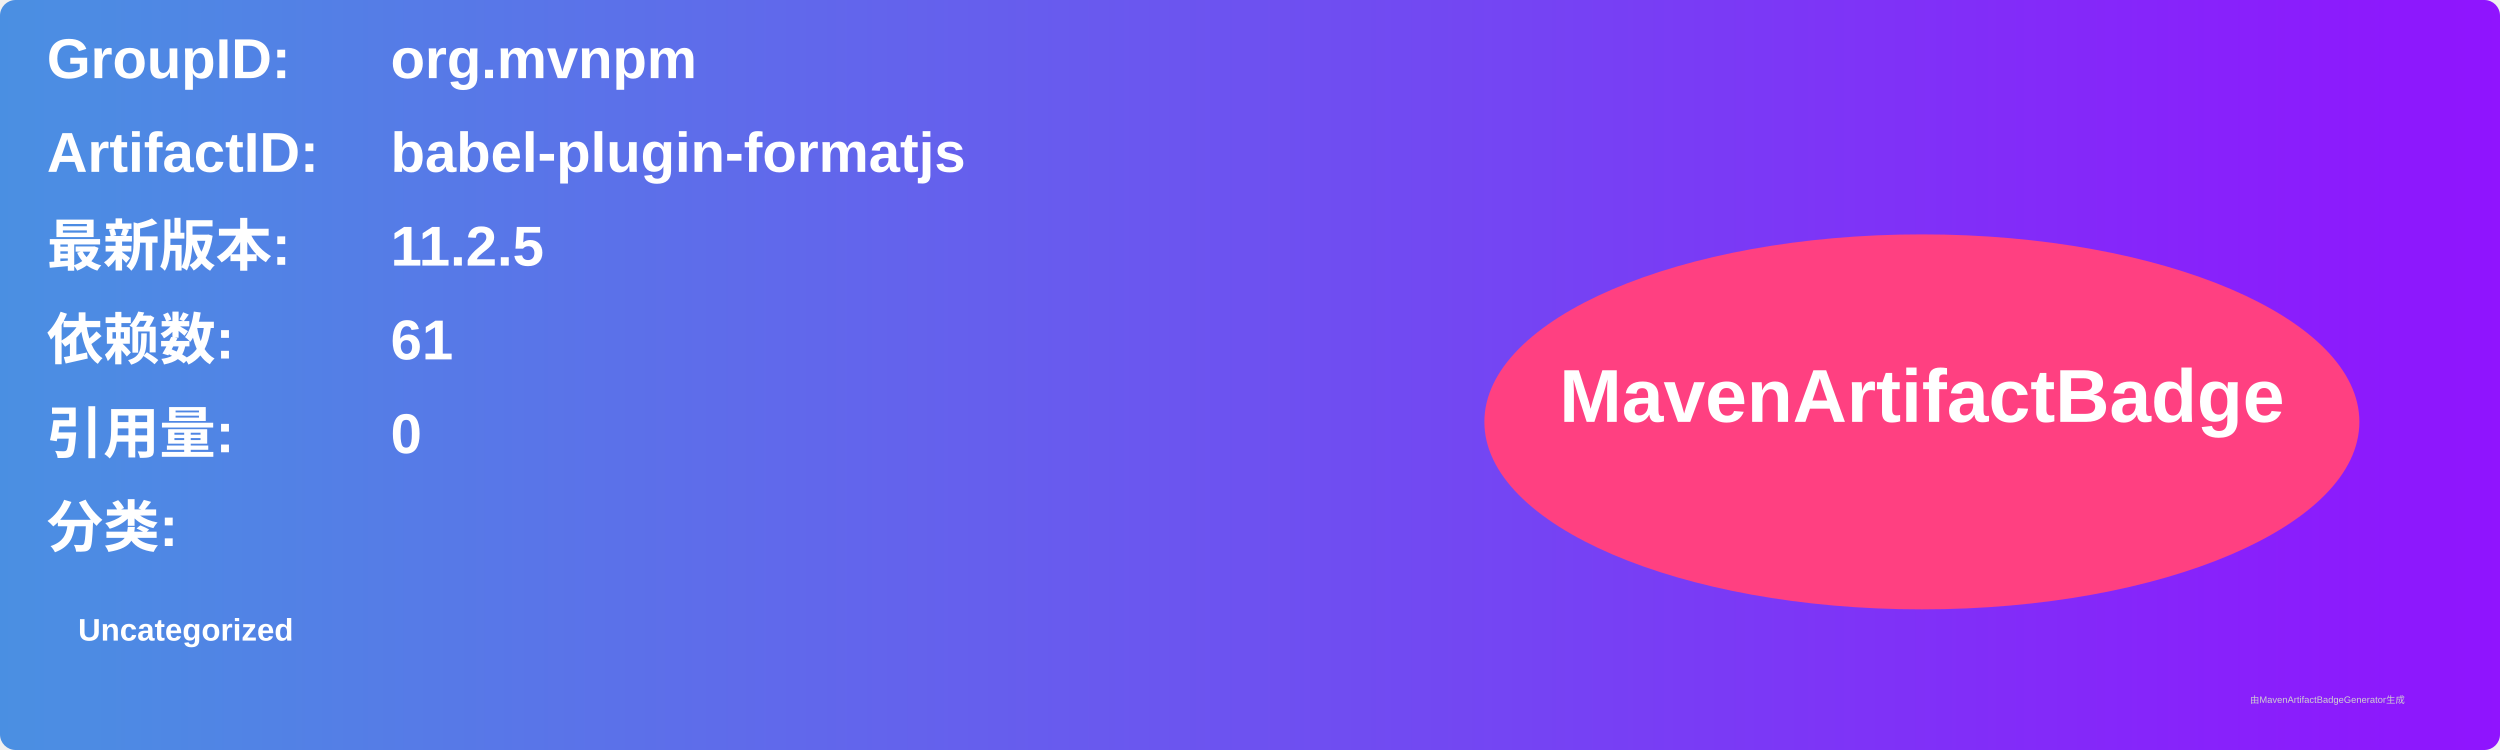
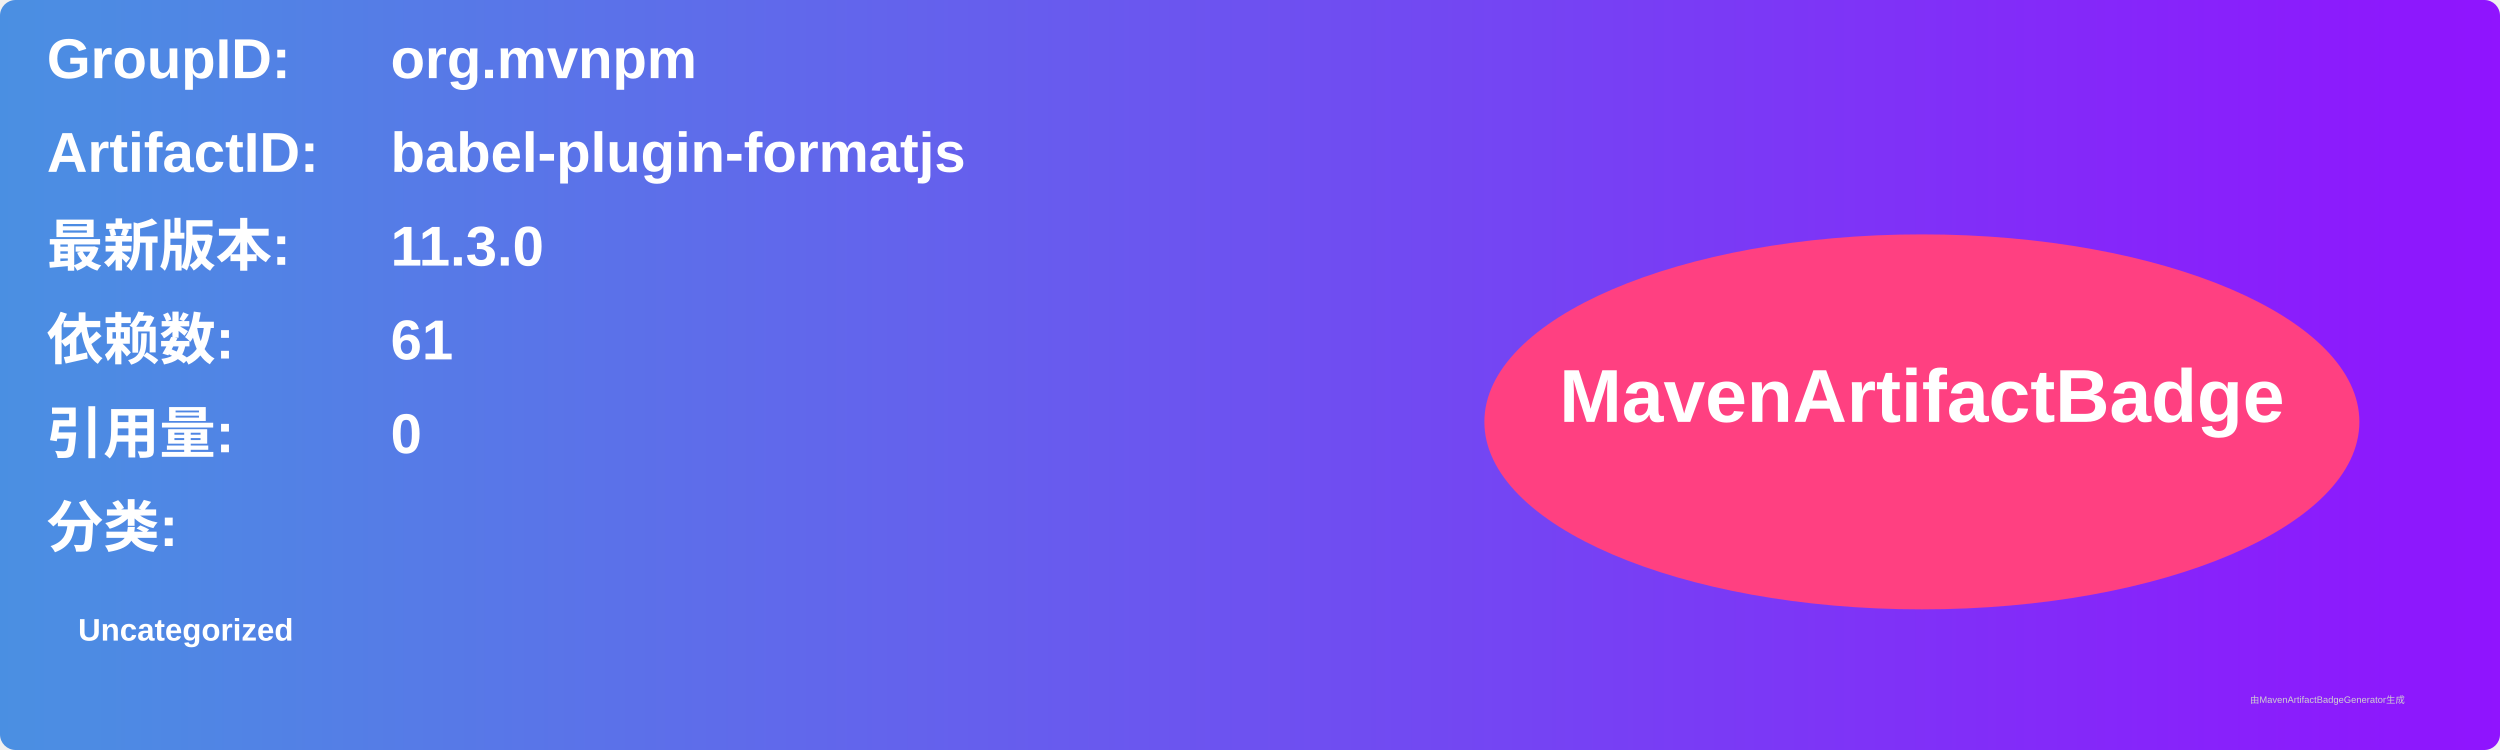
<svg xmlns="http://www.w3.org/2000/svg" width="800" height="240" viewBox="0 0 800 240">
  <linearGradient id="grad" x1="0%" y1="0%" x2="100%" y2="0%">
    <stop offset="0%" stop-color="#4a90e2" />
    <stop offset="100%" stop-color="#9013fe" />
  </linearGradient>
  <rect width="100%" height="100%" rx="5" ry="5" fill="url(#grad)" />
  <g transform="translate(15, 15)">
    <text x="0" y="10" font-family="Arial" font-size="18" fill="white" font-weight="bold" width="260">GroupID:</text>
    <text x="110" y="10" font-family="Arial" font-size="18" fill="white" font-weight="bold" width="460">org.mvnpm</text>
    <text x="0" y="40" font-family="Arial" font-size="18" fill="white" font-weight="bold" width="260">ArtifactID:</text>
    <text x="110" y="40" font-family="Arial" font-size="18" fill="white" font-weight="bold" width="460">babel-plugin-formatjs</text>
    <text x="0" y="70" font-family="Arial" font-size="18" fill="white" font-weight="bold">最新版本:</text>
    <text x="110" y="70" font-family="Arial" font-size="18" fill="white" font-weight="bold">
-       <tspan font-weight="bold">11.2.5</tspan>
+       <tspan font-weight="bold">11.3.0</tspan>
    </text>
    <text x="0" y="100" font-family="Arial" font-size="18" fill="white" font-weight="bold">依赖数: </text>
    <text x="110" y="100" font-family="Arial" font-size="18" fill="white">
      <tspan font-weight="bold">61</tspan>
    </text>
    <text x="0" y="130" font-family="Arial" font-size="18" fill="white" font-weight="bold">引用量: </text>
    <text x="110" y="130" font-family="Arial" font-size="18" fill="white">
      <tspan font-weight="bold">0</tspan>
    </text>
    <text x="0" y="160" font-family="Arial" font-size="18" fill="white" font-weight="bold">分类:</text>
    <text x="10" y="190" font-family="Arial" font-size="10" fill="white">
      <tspan font-weight="bold">Uncategorized</tspan>
    </text>
    <ellipse cx="600" cy="120" rx="140" ry="60" fill="#ff4081" />
    <text x="600" y="120" text-anchor="middle" font-family="Arial" font-size="24" fill="white" font-weight="bold">MavenArtifactBadge</text>
  </g>
  <text x="720" y="225" font-family="Arial" font-size="3" fill="#d0d0d0">由MavenArtifactBadgeGenerator生成</text>
</svg>
